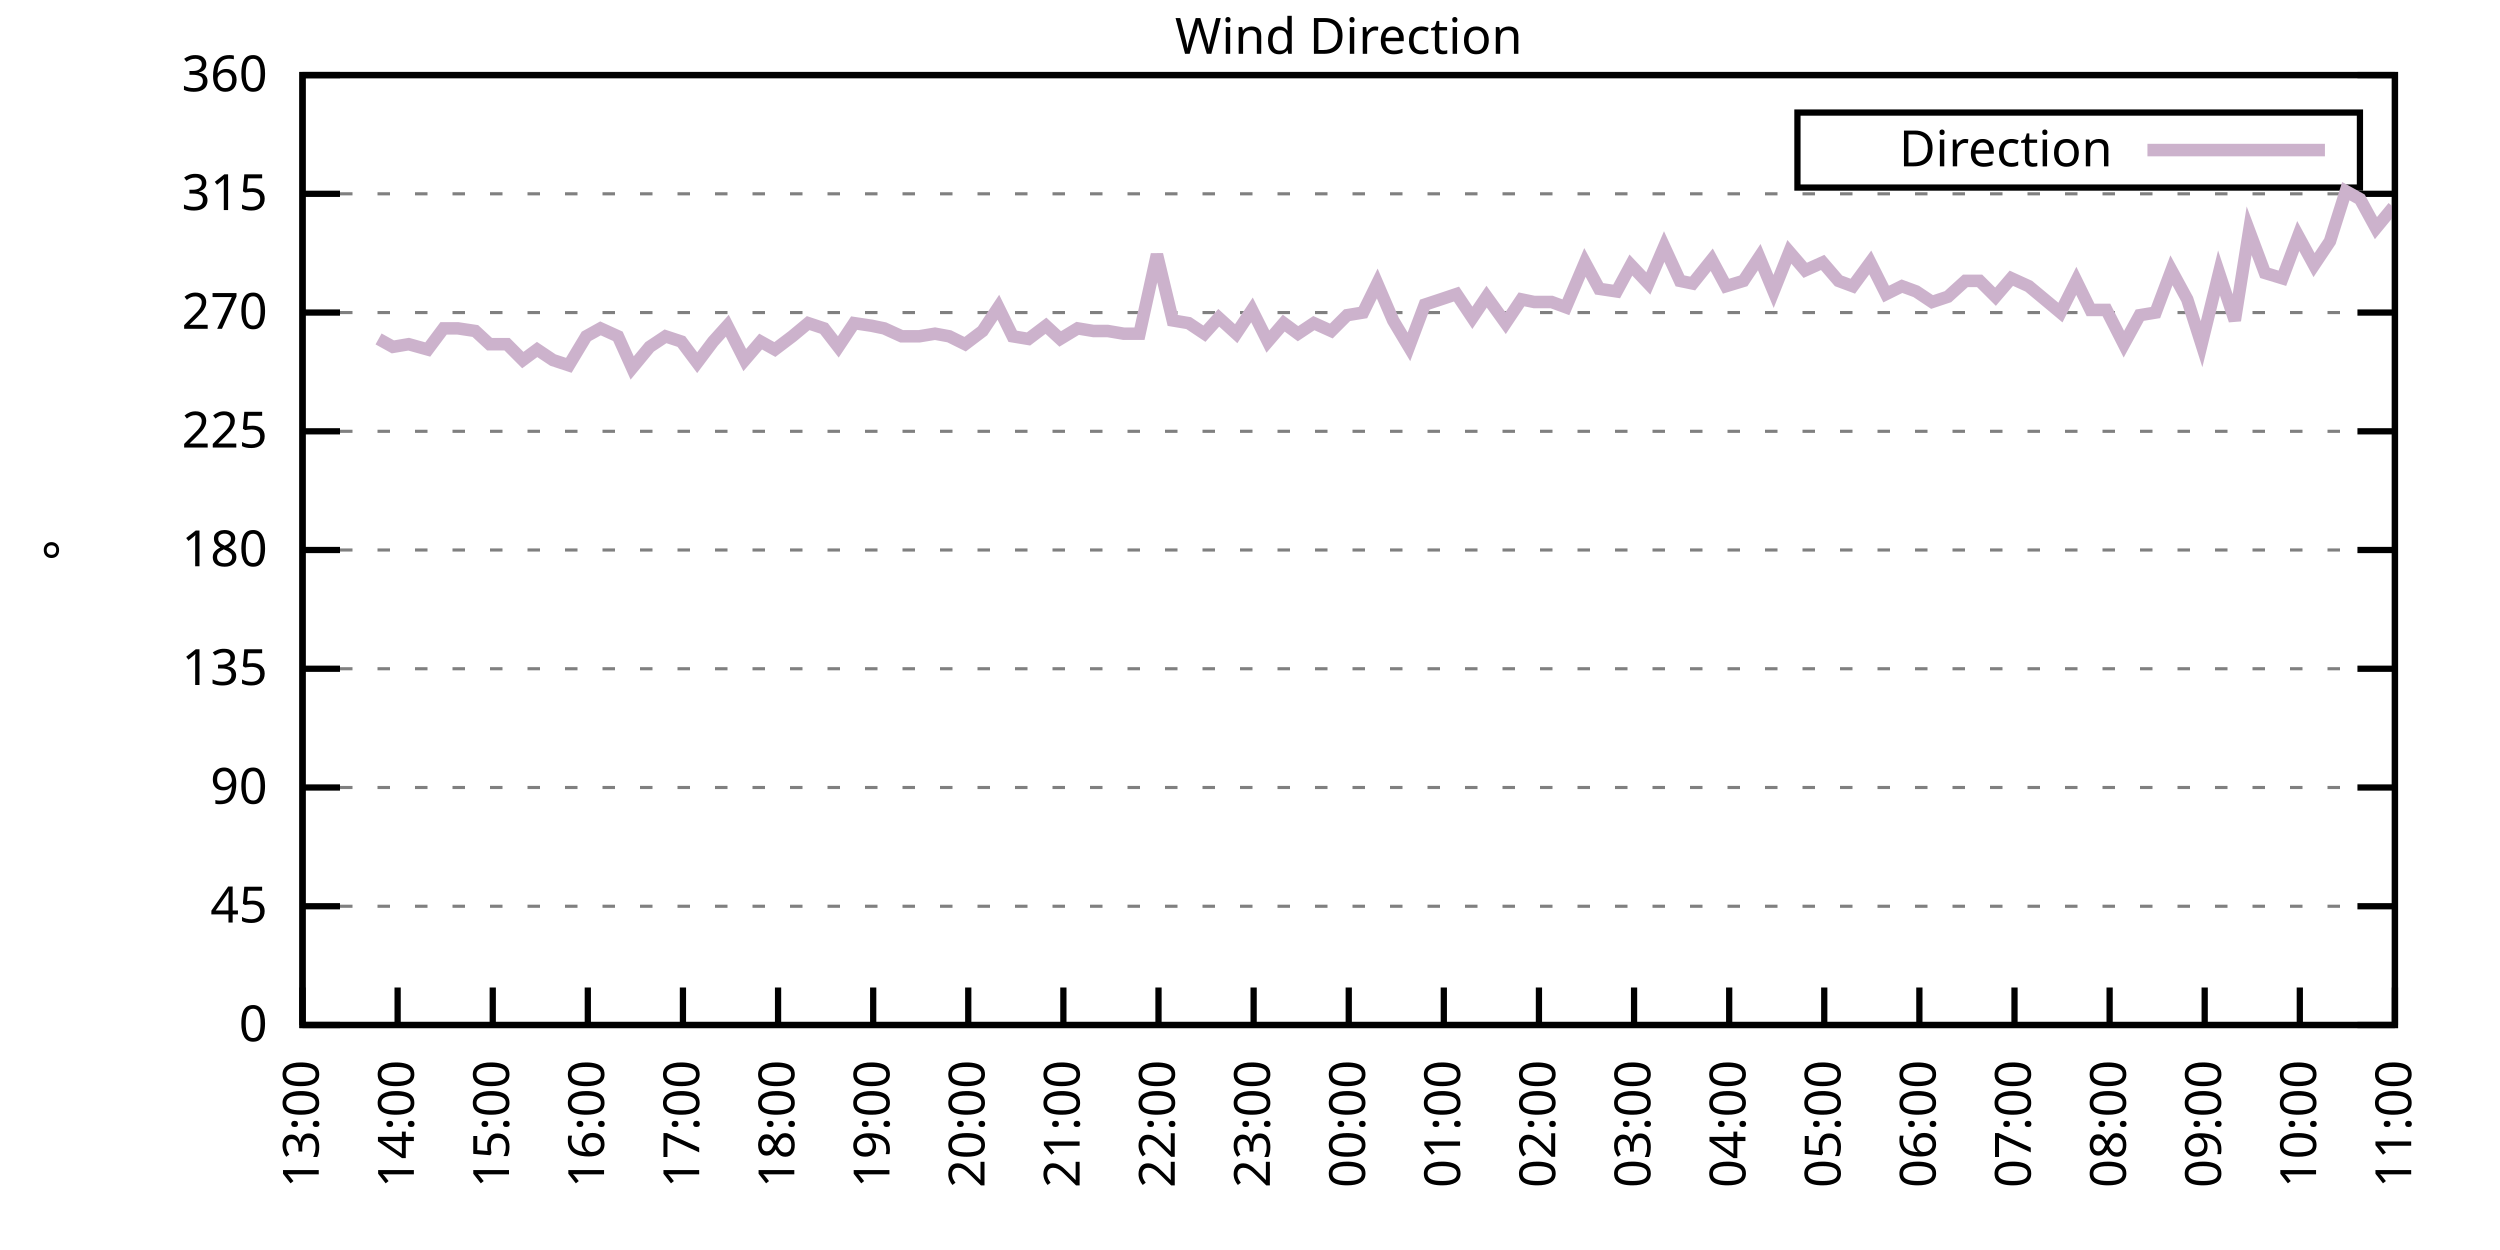
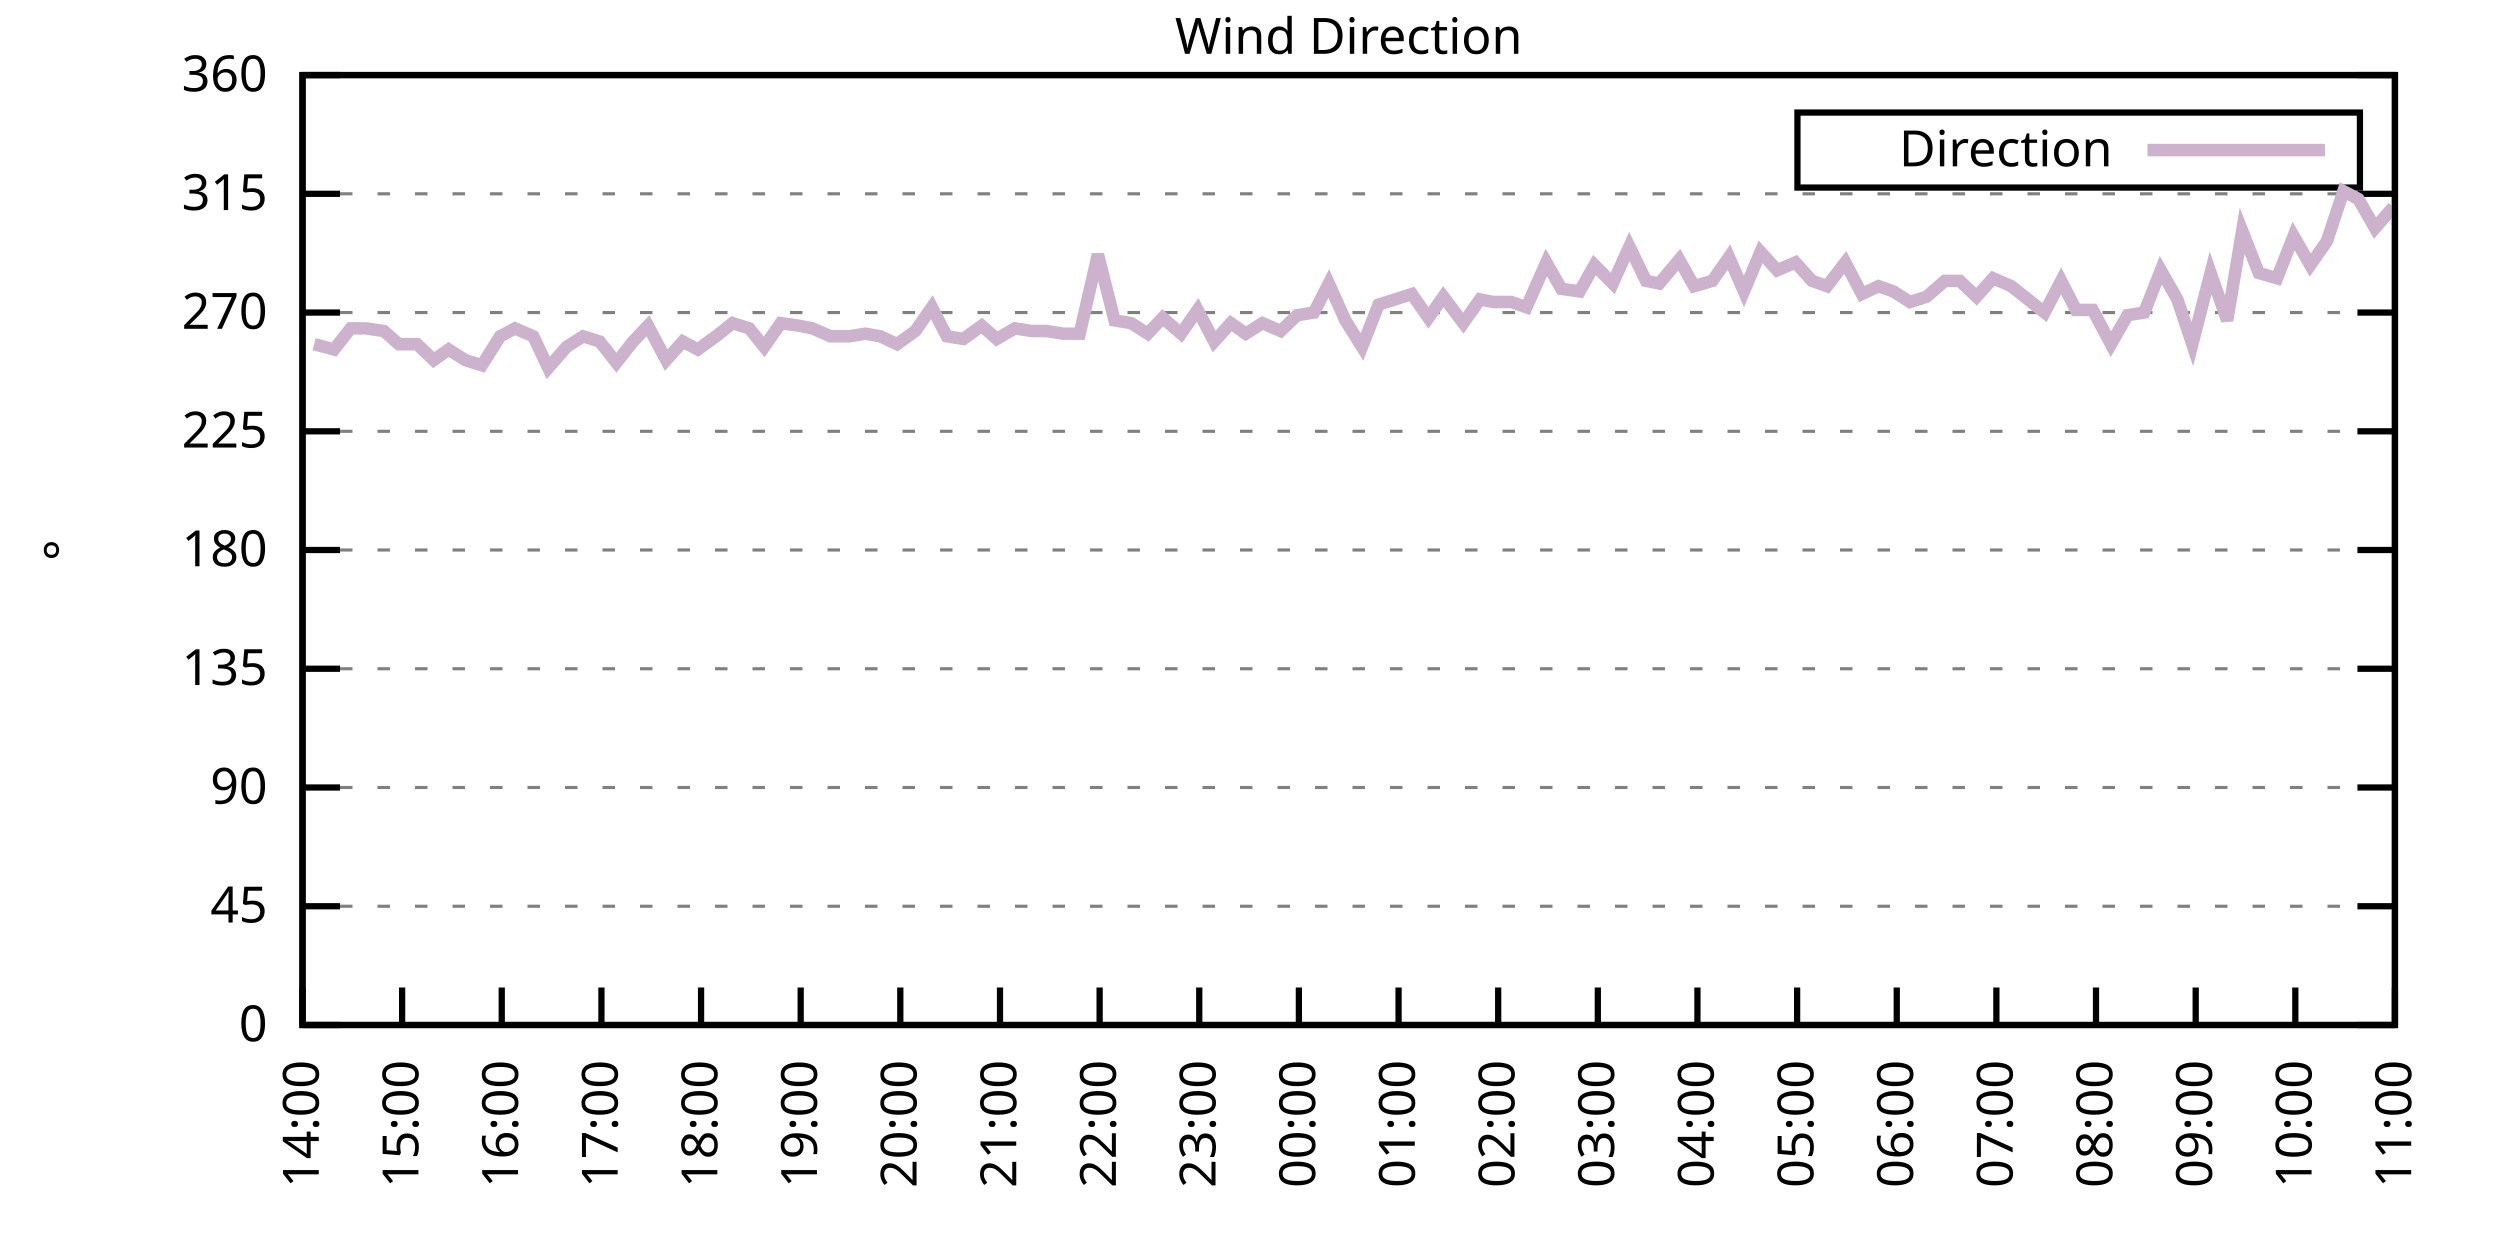
<svg xmlns="http://www.w3.org/2000/svg" xmlns:xlink="http://www.w3.org/1999/xlink" width="400" height="200" viewBox="0 0 400 200">
  <g id="gnuplot_canvas">
    <rect x="0" y="0" width="400" height="200" fill="none" />
    <defs>
      <circle id="gpDot" r="0.5" stroke-width="0.5" stroke="currentColor" />
      <path id="gpPt0" stroke-width="0.333" stroke="currentColor" d="M-1,0 h2 M0,-1 v2" />
      <path id="gpPt1" stroke-width="0.333" stroke="currentColor" d="M-1,-1 L1,1 M1,-1 L-1,1" />
      <path id="gpPt2" stroke-width="0.333" stroke="currentColor" d="M-1,0 L1,0 M0,-1 L0,1 M-1,-1 L1,1 M-1,1 L1,-1" />
      <rect id="gpPt3" stroke-width="0.333" stroke="currentColor" x="-1" y="-1" width="2" height="2" />
      <rect id="gpPt4" stroke-width="0.333" stroke="currentColor" fill="currentColor" x="-1" y="-1" width="2" height="2" />
      <circle id="gpPt5" stroke-width="0.333" stroke="currentColor" cx="0" cy="0" r="1" />
      <use xlink:href="#gpPt5" id="gpPt6" fill="currentColor" stroke="none" />
      <path id="gpPt7" stroke-width="0.333" stroke="currentColor" d="M0,-1.33 L-1.33,0.67 L1.33,0.67 z" />
      <use xlink:href="#gpPt7" id="gpPt8" fill="currentColor" stroke="none" />
      <use xlink:href="#gpPt7" id="gpPt9" stroke="currentColor" transform="rotate(180)" />
      <use xlink:href="#gpPt9" id="gpPt10" fill="currentColor" stroke="none" />
      <use xlink:href="#gpPt3" id="gpPt11" stroke="currentColor" transform="rotate(45)" />
      <use xlink:href="#gpPt11" id="gpPt12" fill="currentColor" stroke="none" />
      <path id="gpPt13" stroke-width="0.333" stroke="currentColor" d="M0,1.330 L1.265,0.411 L0.782,-1.067 L-0.782,-1.076 L-1.265,0.411 z" />
      <use xlink:href="#gpPt13" id="gpPt14" fill="currentColor" stroke="none" />
      <filter id="textbox" filterUnits="objectBoundingBox" x="0" y="0" height="1" width="1">
        <feFlood flood-color="white" flood-opacity="1" result="bgnd" />
        <feComposite in="SourceGraphic" in2="bgnd" operator="atop" />
      </filter>
      <filter id="greybox" filterUnits="objectBoundingBox" x="0" y="0" height="1" width="1">
        <feFlood flood-color="lightgrey" flood-opacity="1" result="grey" />
        <feComposite in="SourceGraphic" in2="grey" operator="atop" />
      </filter>
    </defs>
    <g fill="none" color="white" stroke="currentColor" stroke-width="1.00" stroke-linecap="butt" stroke-linejoin="miter">
</g>
    <g fill="none" color="black" stroke="currentColor" stroke-width="1.00" stroke-linecap="butt" stroke-linejoin="miter">
      <g stroke="none" shape-rendering="crispEdges">
        <polygon fill="rgb(255, 255, 255)" points="48.40,164.00 383.18,164.00 383.18,12.02 48.40,12.02 " />
      </g>
    </g>
    <g fill="none" color="black" stroke="currentColor" stroke-width="1.00" stroke-linecap="butt" stroke-linejoin="miter">
</g>
    <g fill="none" color="black" stroke="black" stroke-width="0.50" stroke-linecap="butt" stroke-linejoin="miter">
</g>
    <g fill="none" color="gray" stroke="currentColor" stroke-width="0.50" stroke-linecap="butt" stroke-linejoin="miter">
      <path stroke="gray" stroke-dasharray="2,4" class="gridline" d="M48.40,164.00 L383.19,164.00  " />
    </g>
    <g fill="none" color="gray" stroke="gray" stroke-width="1.00" stroke-linecap="butt" stroke-linejoin="miter">
</g>
    <g fill="none" color="black" stroke="currentColor" stroke-width="1.00" stroke-linecap="butt" stroke-linejoin="miter">
      <path stroke="black" d="M48.40,164.00 L54.40,164.00 M383.19,164.00 L377.19,164.00  " />
      <g transform="translate(42.80,166.60)" stroke="none" fill="black" font-family="Sans" font-size="8.00" text-anchor="end">
        <text>
          <tspan font-family="Sans"> 0</tspan>
        </text>
      </g>
    </g>
    <g fill="none" color="black" stroke="currentColor" stroke-width="1.00" stroke-linecap="butt" stroke-linejoin="miter">
</g>
    <g fill="none" color="black" stroke="black" stroke-width="0.50" stroke-linecap="butt" stroke-linejoin="miter">
</g>
    <g fill="none" color="gray" stroke="currentColor" stroke-width="0.50" stroke-linecap="butt" stroke-linejoin="miter">
      <path stroke="gray" stroke-dasharray="2,4" class="gridline" d="M48.40,145.00 L383.19,145.00  " />
    </g>
    <g fill="none" color="gray" stroke="gray" stroke-width="1.00" stroke-linecap="butt" stroke-linejoin="miter">
</g>
    <g fill="none" color="black" stroke="currentColor" stroke-width="1.00" stroke-linecap="butt" stroke-linejoin="miter">
      <path stroke="black" d="M48.40,145.00 L54.40,145.00 M383.19,145.00 L377.19,145.00  " />
      <g transform="translate(42.80,147.60)" stroke="none" fill="black" font-family="Sans" font-size="8.00" text-anchor="end">
        <text>
          <tspan font-family="Sans"> 45</tspan>
        </text>
      </g>
    </g>
    <g fill="none" color="black" stroke="currentColor" stroke-width="1.00" stroke-linecap="butt" stroke-linejoin="miter">
</g>
    <g fill="none" color="black" stroke="black" stroke-width="0.50" stroke-linecap="butt" stroke-linejoin="miter">
</g>
    <g fill="none" color="gray" stroke="currentColor" stroke-width="0.50" stroke-linecap="butt" stroke-linejoin="miter">
      <path stroke="gray" stroke-dasharray="2,4" class="gridline" d="M48.40,126.00 L383.19,126.00  " />
    </g>
    <g fill="none" color="gray" stroke="gray" stroke-width="1.00" stroke-linecap="butt" stroke-linejoin="miter">
</g>
    <g fill="none" color="black" stroke="currentColor" stroke-width="1.00" stroke-linecap="butt" stroke-linejoin="miter">
      <path stroke="black" d="M48.40,126.00 L54.40,126.00 M383.19,126.00 L377.19,126.00  " />
      <g transform="translate(42.80,128.60)" stroke="none" fill="black" font-family="Sans" font-size="8.00" text-anchor="end">
        <text>
          <tspan font-family="Sans"> 90</tspan>
        </text>
      </g>
    </g>
    <g fill="none" color="black" stroke="currentColor" stroke-width="1.00" stroke-linecap="butt" stroke-linejoin="miter">
</g>
    <g fill="none" color="black" stroke="black" stroke-width="0.50" stroke-linecap="butt" stroke-linejoin="miter">
</g>
    <g fill="none" color="gray" stroke="currentColor" stroke-width="0.50" stroke-linecap="butt" stroke-linejoin="miter">
      <path stroke="gray" stroke-dasharray="2,4" class="gridline" d="M48.40,107.00 L383.19,107.00  " />
    </g>
    <g fill="none" color="gray" stroke="gray" stroke-width="1.00" stroke-linecap="butt" stroke-linejoin="miter">
</g>
    <g fill="none" color="black" stroke="currentColor" stroke-width="1.00" stroke-linecap="butt" stroke-linejoin="miter">
      <path stroke="black" d="M48.40,107.00 L54.40,107.00 M383.19,107.00 L377.19,107.00  " />
      <g transform="translate(42.80,109.60)" stroke="none" fill="black" font-family="Sans" font-size="8.00" text-anchor="end">
        <text>
          <tspan font-family="Sans"> 135</tspan>
        </text>
      </g>
    </g>
    <g fill="none" color="black" stroke="currentColor" stroke-width="1.00" stroke-linecap="butt" stroke-linejoin="miter">
</g>
    <g fill="none" color="black" stroke="black" stroke-width="0.50" stroke-linecap="butt" stroke-linejoin="miter">
</g>
    <g fill="none" color="gray" stroke="currentColor" stroke-width="0.50" stroke-linecap="butt" stroke-linejoin="miter">
      <path stroke="gray" stroke-dasharray="2,4" class="gridline" d="M48.40,88.00 L383.19,88.00  " />
    </g>
    <g fill="none" color="gray" stroke="gray" stroke-width="1.00" stroke-linecap="butt" stroke-linejoin="miter">
</g>
    <g fill="none" color="black" stroke="currentColor" stroke-width="1.00" stroke-linecap="butt" stroke-linejoin="miter">
      <path stroke="black" d="M48.40,88.00 L54.40,88.00 M383.19,88.00 L377.19,88.00  " />
      <g transform="translate(42.80,90.60)" stroke="none" fill="black" font-family="Sans" font-size="8.00" text-anchor="end">
        <text>
          <tspan font-family="Sans"> 180</tspan>
        </text>
      </g>
    </g>
    <g fill="none" color="black" stroke="currentColor" stroke-width="1.00" stroke-linecap="butt" stroke-linejoin="miter">
</g>
    <g fill="none" color="black" stroke="black" stroke-width="0.50" stroke-linecap="butt" stroke-linejoin="miter">
</g>
    <g fill="none" color="gray" stroke="currentColor" stroke-width="0.50" stroke-linecap="butt" stroke-linejoin="miter">
      <path stroke="gray" stroke-dasharray="2,4" class="gridline" d="M48.40,69.01 L383.19,69.01  " />
    </g>
    <g fill="none" color="gray" stroke="gray" stroke-width="1.00" stroke-linecap="butt" stroke-linejoin="miter">
</g>
    <g fill="none" color="black" stroke="currentColor" stroke-width="1.00" stroke-linecap="butt" stroke-linejoin="miter">
      <path stroke="black" d="M48.40,69.01 L54.40,69.01 M383.19,69.01 L377.19,69.01  " />
      <g transform="translate(42.80,71.61)" stroke="none" fill="black" font-family="Sans" font-size="8.00" text-anchor="end">
        <text>
          <tspan font-family="Sans"> 225</tspan>
        </text>
      </g>
    </g>
    <g fill="none" color="black" stroke="currentColor" stroke-width="1.00" stroke-linecap="butt" stroke-linejoin="miter">
</g>
    <g fill="none" color="black" stroke="black" stroke-width="0.50" stroke-linecap="butt" stroke-linejoin="miter">
</g>
    <g fill="none" color="gray" stroke="currentColor" stroke-width="0.50" stroke-linecap="butt" stroke-linejoin="miter">
      <path stroke="gray" stroke-dasharray="2,4" class="gridline" d="M48.40,50.01 L383.19,50.01  " />
    </g>
    <g fill="none" color="gray" stroke="gray" stroke-width="1.00" stroke-linecap="butt" stroke-linejoin="miter">
</g>
    <g fill="none" color="black" stroke="currentColor" stroke-width="1.00" stroke-linecap="butt" stroke-linejoin="miter">
      <path stroke="black" d="M48.40,50.01 L54.40,50.01 M383.19,50.01 L377.19,50.01  " />
      <g transform="translate(42.80,52.61)" stroke="none" fill="black" font-family="Sans" font-size="8.00" text-anchor="end">
        <text>
          <tspan font-family="Sans"> 270</tspan>
        </text>
      </g>
    </g>
    <g fill="none" color="black" stroke="currentColor" stroke-width="1.00" stroke-linecap="butt" stroke-linejoin="miter">
</g>
    <g fill="none" color="black" stroke="black" stroke-width="0.50" stroke-linecap="butt" stroke-linejoin="miter">
</g>
    <g fill="none" color="gray" stroke="currentColor" stroke-width="0.50" stroke-linecap="butt" stroke-linejoin="miter">
      <path stroke="gray" stroke-dasharray="2,4" class="gridline" d="M48.40,31.01 L383.19,31.01  " />
    </g>
    <g fill="none" color="gray" stroke="gray" stroke-width="1.00" stroke-linecap="butt" stroke-linejoin="miter">
</g>
    <g fill="none" color="black" stroke="currentColor" stroke-width="1.00" stroke-linecap="butt" stroke-linejoin="miter">
      <path stroke="black" d="M48.40,31.01 L54.40,31.01 M383.19,31.01 L377.19,31.01  " />
      <g transform="translate(42.80,33.61)" stroke="none" fill="black" font-family="Sans" font-size="8.00" text-anchor="end">
        <text>
          <tspan font-family="Sans"> 315</tspan>
        </text>
      </g>
    </g>
    <g fill="none" color="black" stroke="currentColor" stroke-width="1.00" stroke-linecap="butt" stroke-linejoin="miter">
</g>
    <g fill="none" color="black" stroke="black" stroke-width="0.50" stroke-linecap="butt" stroke-linejoin="miter">
</g>
    <g fill="none" color="gray" stroke="currentColor" stroke-width="0.50" stroke-linecap="butt" stroke-linejoin="miter">
      <path stroke="gray" stroke-dasharray="2,4" class="gridline" d="M48.40,12.01 L383.19,12.01  " />
    </g>
    <g fill="none" color="gray" stroke="gray" stroke-width="1.00" stroke-linecap="butt" stroke-linejoin="miter">
</g>
    <g fill="none" color="black" stroke="currentColor" stroke-width="1.00" stroke-linecap="butt" stroke-linejoin="miter">
      <path stroke="black" d="M48.40,12.01 L54.40,12.01 M383.19,12.01 L377.19,12.01  " />
      <g transform="translate(42.80,14.61)" stroke="none" fill="black" font-family="Sans" font-size="8.00" text-anchor="end">
        <text>
          <tspan font-family="Sans"> 360</tspan>
        </text>
      </g>
    </g>
    <g fill="none" color="black" stroke="currentColor" stroke-width="1.00" stroke-linecap="butt" stroke-linejoin="miter">
      <path stroke="black" d="M48.40,164.00 L48.40,158.00  " />
      <g transform="translate(51.00,169.60) rotate(270.00)" stroke="none" fill="black" font-family="Sans" font-size="8.00" text-anchor="end">
        <text>
-           <tspan font-family="Sans">13:00</tspan>
-         </text>
-       </g>
-     </g>
-     <g fill="none" color="black" stroke="currentColor" stroke-width="1.00" stroke-linecap="butt" stroke-linejoin="miter">
-       <path stroke="black" d="M63.62,164.00 L63.62,158.00  " />
-       <g transform="translate(66.22,169.60) rotate(270.00)" stroke="none" fill="black" font-family="Sans" font-size="8.00" text-anchor="end">
-         <text>
          <tspan font-family="Sans">14:00</tspan>
        </text>
      </g>
    </g>
    <g fill="none" color="black" stroke="currentColor" stroke-width="1.00" stroke-linecap="butt" stroke-linejoin="miter">
-       <path stroke="black" d="M78.84,164.00 L78.84,158.00  " />
-       <g transform="translate(81.44,169.60) rotate(270.00)" stroke="none" fill="black" font-family="Sans" font-size="8.00" text-anchor="end">
+       <path stroke="black" d="M64.34,164.00 L64.34,158.00  " />
+       <g transform="translate(66.94,169.60) rotate(270.00)" stroke="none" fill="black" font-family="Sans" font-size="8.00" text-anchor="end">
        <text>
          <tspan font-family="Sans">15:00</tspan>
        </text>
      </g>
    </g>
    <g fill="none" color="black" stroke="currentColor" stroke-width="1.00" stroke-linecap="butt" stroke-linejoin="miter">
-       <path stroke="black" d="M94.05,164.00 L94.05,158.00  " />
-       <g transform="translate(96.65,169.60) rotate(270.00)" stroke="none" fill="black" font-family="Sans" font-size="8.00" text-anchor="end">
+       <path stroke="black" d="M80.28,164.00 L80.28,158.00  " />
+       <g transform="translate(82.88,169.60) rotate(270.00)" stroke="none" fill="black" font-family="Sans" font-size="8.00" text-anchor="end">
        <text>
          <tspan font-family="Sans">16:00</tspan>
        </text>
      </g>
    </g>
    <g fill="none" color="black" stroke="currentColor" stroke-width="1.00" stroke-linecap="butt" stroke-linejoin="miter">
-       <path stroke="black" d="M109.27,164.00 L109.27,158.00  " />
-       <g transform="translate(111.87,169.60) rotate(270.00)" stroke="none" fill="black" font-family="Sans" font-size="8.00" text-anchor="end">
+       <path stroke="black" d="M96.23,164.00 L96.23,158.00  " />
+       <g transform="translate(98.83,169.60) rotate(270.00)" stroke="none" fill="black" font-family="Sans" font-size="8.00" text-anchor="end">
        <text>
          <tspan font-family="Sans">17:00</tspan>
        </text>
      </g>
    </g>
    <g fill="none" color="black" stroke="currentColor" stroke-width="1.00" stroke-linecap="butt" stroke-linejoin="miter">
-       <path stroke="black" d="M124.49,164.00 L124.49,158.00  " />
-       <g transform="translate(127.09,169.60) rotate(270.00)" stroke="none" fill="black" font-family="Sans" font-size="8.00" text-anchor="end">
+       <path stroke="black" d="M112.17,164.00 L112.17,158.00  " />
+       <g transform="translate(114.77,169.60) rotate(270.00)" stroke="none" fill="black" font-family="Sans" font-size="8.00" text-anchor="end">
        <text>
          <tspan font-family="Sans">18:00</tspan>
        </text>
      </g>
    </g>
    <g fill="none" color="black" stroke="currentColor" stroke-width="1.00" stroke-linecap="butt" stroke-linejoin="miter">
-       <path stroke="black" d="M139.71,164.00 L139.71,158.00  " />
-       <g transform="translate(142.31,169.60) rotate(270.00)" stroke="none" fill="black" font-family="Sans" font-size="8.00" text-anchor="end">
+       <path stroke="black" d="M128.11,164.00 L128.11,158.00  " />
+       <g transform="translate(130.71,169.60) rotate(270.00)" stroke="none" fill="black" font-family="Sans" font-size="8.00" text-anchor="end">
        <text>
          <tspan font-family="Sans">19:00</tspan>
        </text>
      </g>
    </g>
    <g fill="none" color="black" stroke="currentColor" stroke-width="1.00" stroke-linecap="butt" stroke-linejoin="miter">
-       <path stroke="black" d="M154.92,164.00 L154.92,158.00  " />
-       <g transform="translate(157.52,169.60) rotate(270.00)" stroke="none" fill="black" font-family="Sans" font-size="8.00" text-anchor="end">
+       <path stroke="black" d="M144.05,164.00 L144.05,158.00  " />
+       <g transform="translate(146.65,169.60) rotate(270.00)" stroke="none" fill="black" font-family="Sans" font-size="8.00" text-anchor="end">
        <text>
          <tspan font-family="Sans">20:00</tspan>
        </text>
      </g>
    </g>
    <g fill="none" color="black" stroke="currentColor" stroke-width="1.00" stroke-linecap="butt" stroke-linejoin="miter">
-       <path stroke="black" d="M170.14,164.00 L170.14,158.00  " />
-       <g transform="translate(172.74,169.60) rotate(270.00)" stroke="none" fill="black" font-family="Sans" font-size="8.00" text-anchor="end">
+       <path stroke="black" d="M160.00,164.00 L160.00,158.00  " />
+       <g transform="translate(162.60,169.60) rotate(270.00)" stroke="none" fill="black" font-family="Sans" font-size="8.00" text-anchor="end">
        <text>
          <tspan font-family="Sans">21:00</tspan>
        </text>
      </g>
    </g>
    <g fill="none" color="black" stroke="currentColor" stroke-width="1.00" stroke-linecap="butt" stroke-linejoin="miter">
-       <path stroke="black" d="M185.36,164.00 L185.36,158.00  " />
-       <g transform="translate(187.96,169.60) rotate(270.00)" stroke="none" fill="black" font-family="Sans" font-size="8.00" text-anchor="end">
+       <path stroke="black" d="M175.94,164.00 L175.94,158.00  " />
+       <g transform="translate(178.54,169.60) rotate(270.00)" stroke="none" fill="black" font-family="Sans" font-size="8.00" text-anchor="end">
        <text>
          <tspan font-family="Sans">22:00</tspan>
        </text>
      </g>
    </g>
    <g fill="none" color="black" stroke="currentColor" stroke-width="1.00" stroke-linecap="butt" stroke-linejoin="miter">
-       <path stroke="black" d="M200.58,164.00 L200.58,158.00  " />
-       <g transform="translate(203.18,169.60) rotate(270.00)" stroke="none" fill="black" font-family="Sans" font-size="8.00" text-anchor="end">
+       <path stroke="black" d="M191.88,164.00 L191.88,158.00  " />
+       <g transform="translate(194.48,169.60) rotate(270.00)" stroke="none" fill="black" font-family="Sans" font-size="8.00" text-anchor="end">
        <text>
          <tspan font-family="Sans">23:00</tspan>
        </text>
      </g>
    </g>
    <g fill="none" color="black" stroke="currentColor" stroke-width="1.00" stroke-linecap="butt" stroke-linejoin="miter">
-       <path stroke="black" d="M215.80,164.00 L215.80,158.00  " />
-       <g transform="translate(218.40,169.60) rotate(270.00)" stroke="none" fill="black" font-family="Sans" font-size="8.00" text-anchor="end">
+       <path stroke="black" d="M207.82,164.00 L207.82,158.00  " />
+       <g transform="translate(210.42,169.60) rotate(270.00)" stroke="none" fill="black" font-family="Sans" font-size="8.00" text-anchor="end">
        <text>
          <tspan font-family="Sans">00:00</tspan>
        </text>
      </g>
    </g>
    <g fill="none" color="black" stroke="currentColor" stroke-width="1.00" stroke-linecap="butt" stroke-linejoin="miter">
-       <path stroke="black" d="M231.01,164.00 L231.01,158.00  " />
-       <g transform="translate(233.61,169.60) rotate(270.00)" stroke="none" fill="black" font-family="Sans" font-size="8.00" text-anchor="end">
+       <path stroke="black" d="M223.77,164.00 L223.77,158.00  " />
+       <g transform="translate(226.37,169.60) rotate(270.00)" stroke="none" fill="black" font-family="Sans" font-size="8.00" text-anchor="end">
        <text>
          <tspan font-family="Sans">01:00</tspan>
        </text>
      </g>
    </g>
    <g fill="none" color="black" stroke="currentColor" stroke-width="1.00" stroke-linecap="butt" stroke-linejoin="miter">
-       <path stroke="black" d="M246.23,164.00 L246.23,158.00  " />
-       <g transform="translate(248.83,169.60) rotate(270.00)" stroke="none" fill="black" font-family="Sans" font-size="8.00" text-anchor="end">
+       <path stroke="black" d="M239.71,164.00 L239.71,158.00  " />
+       <g transform="translate(242.31,169.60) rotate(270.00)" stroke="none" fill="black" font-family="Sans" font-size="8.00" text-anchor="end">
        <text>
          <tspan font-family="Sans">02:00</tspan>
        </text>
      </g>
    </g>
    <g fill="none" color="black" stroke="currentColor" stroke-width="1.00" stroke-linecap="butt" stroke-linejoin="miter">
-       <path stroke="black" d="M261.45,164.00 L261.45,158.00  " />
-       <g transform="translate(264.05,169.60) rotate(270.00)" stroke="none" fill="black" font-family="Sans" font-size="8.00" text-anchor="end">
+       <path stroke="black" d="M255.65,164.00 L255.65,158.00  " />
+       <g transform="translate(258.25,169.60) rotate(270.00)" stroke="none" fill="black" font-family="Sans" font-size="8.00" text-anchor="end">
        <text>
          <tspan font-family="Sans">03:00</tspan>
        </text>
      </g>
    </g>
    <g fill="none" color="black" stroke="currentColor" stroke-width="1.00" stroke-linecap="butt" stroke-linejoin="miter">
-       <path stroke="black" d="M276.67,164.00 L276.67,158.00  " />
-       <g transform="translate(279.27,169.60) rotate(270.00)" stroke="none" fill="black" font-family="Sans" font-size="8.00" text-anchor="end">
+       <path stroke="black" d="M271.59,164.00 L271.59,158.00  " />
+       <g transform="translate(274.19,169.60) rotate(270.00)" stroke="none" fill="black" font-family="Sans" font-size="8.00" text-anchor="end">
        <text>
          <tspan font-family="Sans">04:00</tspan>
        </text>
      </g>
    </g>
    <g fill="none" color="black" stroke="currentColor" stroke-width="1.00" stroke-linecap="butt" stroke-linejoin="miter">
-       <path stroke="black" d="M291.88,164.00 L291.88,158.00  " />
-       <g transform="translate(294.48,169.60) rotate(270.00)" stroke="none" fill="black" font-family="Sans" font-size="8.00" text-anchor="end">
+       <path stroke="black" d="M287.54,164.00 L287.54,158.00  " />
+       <g transform="translate(290.14,169.60) rotate(270.00)" stroke="none" fill="black" font-family="Sans" font-size="8.00" text-anchor="end">
        <text>
          <tspan font-family="Sans">05:00</tspan>
        </text>
      </g>
    </g>
    <g fill="none" color="black" stroke="currentColor" stroke-width="1.00" stroke-linecap="butt" stroke-linejoin="miter">
-       <path stroke="black" d="M307.10,164.00 L307.10,158.00  " />
-       <g transform="translate(309.70,169.60) rotate(270.00)" stroke="none" fill="black" font-family="Sans" font-size="8.00" text-anchor="end">
+       <path stroke="black" d="M303.48,164.00 L303.48,158.00  " />
+       <g transform="translate(306.08,169.60) rotate(270.00)" stroke="none" fill="black" font-family="Sans" font-size="8.00" text-anchor="end">
        <text>
          <tspan font-family="Sans">06:00</tspan>
        </text>
      </g>
    </g>
    <g fill="none" color="black" stroke="currentColor" stroke-width="1.00" stroke-linecap="butt" stroke-linejoin="miter">
-       <path stroke="black" d="M322.32,164.00 L322.32,158.00  " />
-       <g transform="translate(324.92,169.60) rotate(270.00)" stroke="none" fill="black" font-family="Sans" font-size="8.00" text-anchor="end">
+       <path stroke="black" d="M319.42,164.00 L319.42,158.00  " />
+       <g transform="translate(322.02,169.60) rotate(270.00)" stroke="none" fill="black" font-family="Sans" font-size="8.00" text-anchor="end">
        <text>
          <tspan font-family="Sans">07:00</tspan>
        </text>
      </g>
    </g>
    <g fill="none" color="black" stroke="currentColor" stroke-width="1.00" stroke-linecap="butt" stroke-linejoin="miter">
-       <path stroke="black" d="M337.54,164.00 L337.54,158.00  " />
-       <g transform="translate(340.14,169.60) rotate(270.00)" stroke="none" fill="black" font-family="Sans" font-size="8.00" text-anchor="end">
+       <path stroke="black" d="M335.36,164.00 L335.36,158.00  " />
+       <g transform="translate(337.96,169.60) rotate(270.00)" stroke="none" fill="black" font-family="Sans" font-size="8.00" text-anchor="end">
        <text>
          <tspan font-family="Sans">08:00</tspan>
        </text>
      </g>
    </g>
    <g fill="none" color="black" stroke="currentColor" stroke-width="1.00" stroke-linecap="butt" stroke-linejoin="miter">
-       <path stroke="black" d="M352.75,164.00 L352.75,158.00  " />
-       <g transform="translate(355.35,169.60) rotate(270.00)" stroke="none" fill="black" font-family="Sans" font-size="8.00" text-anchor="end">
+       <path stroke="black" d="M351.31,164.00 L351.31,158.00  " />
+       <g transform="translate(353.91,169.60) rotate(270.00)" stroke="none" fill="black" font-family="Sans" font-size="8.00" text-anchor="end">
        <text>
          <tspan font-family="Sans">09:00</tspan>
        </text>
      </g>
    </g>
    <g fill="none" color="black" stroke="currentColor" stroke-width="1.00" stroke-linecap="butt" stroke-linejoin="miter">
-       <path stroke="black" d="M367.97,164.00 L367.97,158.00  " />
-       <g transform="translate(370.57,169.60) rotate(270.00)" stroke="none" fill="black" font-family="Sans" font-size="8.00" text-anchor="end">
+       <path stroke="black" d="M367.25,164.00 L367.25,158.00  " />
+       <g transform="translate(369.85,169.60) rotate(270.00)" stroke="none" fill="black" font-family="Sans" font-size="8.00" text-anchor="end">
        <text>
          <tspan font-family="Sans">10:00</tspan>
        </text>
      </g>
    </g>
    <g fill="none" color="black" stroke="currentColor" stroke-width="1.00" stroke-linecap="butt" stroke-linejoin="miter">
      <path stroke="black" d="M383.19,164.00 L383.19,158.00  " />
      <g transform="translate(385.79,169.60) rotate(270.00)" stroke="none" fill="black" font-family="Sans" font-size="8.00" text-anchor="end">
        <text>
          <tspan font-family="Sans">11:00</tspan>
        </text>
      </g>
    </g>
    <g fill="none" color="black" stroke="currentColor" stroke-width="1.00" stroke-linecap="butt" stroke-linejoin="miter">
</g>
    <g fill="none" color="black" stroke="currentColor" stroke-width="1.00" stroke-linecap="butt" stroke-linejoin="miter">
      <path stroke="black" d="M48.40,12.01 L48.40,164.00 L383.19,164.00 L383.19,12.01 L48.40,12.01 Z  " />
    </g>
    <g fill="none" color="black" stroke="currentColor" stroke-width="1.00" stroke-linecap="butt" stroke-linejoin="miter">
</g>
    <g fill="none" color="black" stroke="currentColor" stroke-width="1.00" stroke-linecap="butt" stroke-linejoin="miter">
      <path stroke="black" d="M287.59,30.01 L287.59,18.01 L377.59,18.01 L377.59,30.01 L287.59,30.01 Z  " />
    </g>
    <g id="Wind_direction_plot_1">
      <g fill="none" color="white" stroke="black" stroke-width="2.00" stroke-linecap="butt" stroke-linejoin="miter">
</g>
      <g fill="none" color="black" stroke="currentColor" stroke-width="2.00" stroke-linecap="butt" stroke-linejoin="miter">
        <g transform="translate(337.99,26.61)" stroke="none" fill="black" font-family="Sans" font-size="8.00" text-anchor="end">
          <text>
            <tspan font-family="Sans">Direction</tspan>
          </text>
        </g>
      </g>
      <g fill="none" color="black" stroke="currentColor" stroke-width="2.00" stroke-linecap="butt" stroke-linejoin="miter">
-         <path stroke="rgb(204, 178, 204)" d="M343.59,24.01 L371.99,24.01 M60.57,54.23 L62.86,55.50 L65.39,55.07 L68.44,55.92 L70.97,52.54 L73.26,52.54   L76.05,52.96 L78.33,55.07 L81.12,55.07 L83.65,57.61 L85.94,55.92 L88.47,57.61 L91.01,58.45 L93.80,53.81   L96.08,52.54 L98.87,53.81 L101.15,58.87 L103.94,55.50 L106.48,53.81 L109.02,54.65 L111.55,58.03 L114.09,54.65   L116.37,52.12 L119.16,57.61 L121.70,54.65 L123.98,55.92 L126.77,53.81 L129.31,51.70 L131.84,52.54 L134.13,55.50   L136.66,51.70 L139.45,52.12 L141.48,52.54 L144.27,53.81 L147.06,53.81 L149.60,53.39 L151.88,53.81 L154.42,55.07   L157.21,52.96 L159.74,49.16 L162.03,53.81 L164.56,54.23 L167.35,52.12 L169.63,54.23 L172.42,52.54 L174.96,52.96   L177.24,52.96 L179.78,53.39 L182.32,53.39 L185.11,40.72 L187.64,51.27 L190.18,51.70 L192.71,53.39 L195.00,50.85   L197.79,53.39 L200.32,49.59 L202.86,54.65 L205.40,51.70 L207.68,53.39 L210.22,51.70 L213.01,52.96 L215.54,50.43   L218.08,50.01 L220.36,45.36 L222.90,51.27 L225.43,55.50 L227.97,48.74 L230.51,47.90 L233.04,47.05 L235.58,50.85   L237.86,47.47 L240.90,51.70 L243.44,47.90 L245.47,48.32 L248.26,48.32 L250.54,49.16 L253.59,41.99 L255.87,46.21   L258.66,46.63 L260.94,42.41 L263.73,45.36 L266.27,39.45 L268.80,44.94 L270.83,45.36 L273.88,41.56 L276.16,45.79   L278.95,44.94 L281.48,41.14 L283.77,46.63 L286.30,40.30 L288.84,43.25 L291.63,41.99 L294.17,44.94 L296.45,45.79   L299.24,41.99 L301.78,47.05 L304.31,45.79 L306.59,46.63 L309.13,48.32 L311.67,47.47 L314.46,44.94 L316.74,44.94   L319.28,47.47 L321.81,44.52 L324.60,45.79 L327.14,47.90 L329.67,50.01 L332.21,44.94 L334.49,49.59 L337.03,49.59   L339.82,55.07 L342.36,50.43 L344.89,50.01 L347.43,43.25 L349.96,47.90 L352.25,55.07 L355.04,43.67 L357.57,51.27   L359.86,36.92 L362.39,43.67 L365.18,44.52 L367.72,37.76 L370.25,42.41 L372.79,38.61 L375.33,30.59 L377.61,31.85   L380.15,36.50 L382.94,33.12  " />
+         <path stroke="rgb(204, 178, 204)" d="M343.59,24.01 L371.99,24.01 M50.26,55.07 L53.45,55.92 L56.11,52.54 L58.50,52.54 L61.42,52.96 L63.81,55.07   L66.73,55.07 L69.39,57.61 L71.78,55.92 L74.44,57.61 L77.10,58.45 L80.02,53.81 L82.41,52.54 L85.33,53.81   L87.72,58.87 L90.65,55.50 L93.30,53.81 L95.96,54.65 L98.62,58.03 L101.28,54.65 L103.67,52.12 L106.59,57.61   L109.25,54.65 L111.64,55.92 L114.56,53.81 L117.22,51.70 L119.88,52.54 L122.27,55.50 L124.92,51.70 L127.85,52.12   L129.97,52.54 L132.89,53.81 L135.82,53.81 L138.47,53.39 L140.87,53.81 L143.52,55.07 L146.45,52.96 L149.10,49.16   L151.49,53.81 L154.15,54.23 L157.07,52.12 L159.47,54.23 L162.39,52.54 L165.05,52.96 L167.44,52.96 L170.09,53.39   L172.75,53.39 L175.67,40.72 L178.33,51.27 L180.99,51.70 L183.64,53.39 L186.04,50.85 L188.96,53.39 L191.62,49.59   L194.27,54.65 L196.93,51.70 L199.32,53.39 L201.98,51.70 L204.90,52.96 L207.56,50.43 L210.22,50.01 L212.61,45.36   L215.26,51.27 L217.92,55.50 L220.58,48.74 L223.23,47.90 L225.89,47.05 L228.55,50.85 L230.94,47.47 L234.13,51.70   L236.79,47.90 L238.91,48.32 L241.83,48.32 L244.23,49.16 L247.41,41.99 L249.81,46.21 L252.73,46.63 L255.12,42.41   L258.04,45.36 L260.70,39.45 L263.36,44.94 L265.48,45.36 L268.67,41.56 L271.06,45.79 L273.98,44.94 L276.64,41.14   L279.03,46.63 L281.69,40.30 L284.35,43.25 L287.27,41.99 L289.93,44.94 L292.32,45.79 L295.24,41.99 L297.90,47.05   L300.56,45.79 L302.95,46.63 L305.60,48.32 L308.26,47.47 L311.18,44.94 L313.57,44.94 L316.23,47.47 L318.89,44.52   L321.81,45.79 L324.47,47.90 L327.13,50.01 L329.78,44.94 L332.17,49.59 L334.83,49.59 L337.75,55.07 L340.41,50.43   L343.07,50.01 L345.73,43.25 L348.38,47.90 L350.77,55.07 L353.70,43.67 L356.35,51.27 L358.75,36.92 L361.40,43.67   L364.32,44.52 L366.98,37.76 L369.64,42.41 L372.30,38.61 L374.95,30.59 L377.34,31.85 L380.00,36.50 L382.92,33.12    " />
      </g>
    </g>
    <g fill="none" color="black" stroke="currentColor" stroke-width="2.00" stroke-linecap="butt" stroke-linejoin="miter">
</g>
    <g fill="none" color="black" stroke="black" stroke-width="1.00" stroke-linecap="butt" stroke-linejoin="miter">
</g>
    <g fill="none" color="black" stroke="currentColor" stroke-width="1.00" stroke-linecap="butt" stroke-linejoin="miter">
      <path stroke="black" d="M48.40,12.01 L48.40,164.00 L383.19,164.00 L383.19,12.01 L48.40,12.01 Z  " />
      <g transform="translate(12.80,88.01) rotate(270.00)" stroke="none" fill="black" font-family="Sans" font-size="8.00" text-anchor="middle">
        <text>
          <tspan font-family="Sans">°</tspan>
        </text>
      </g>
    </g>
    <g fill="none" color="black" stroke="currentColor" stroke-width="1.00" stroke-linecap="butt" stroke-linejoin="miter">
</g>
    <g fill="none" color="black" stroke="currentColor" stroke-width="1.00" stroke-linecap="butt" stroke-linejoin="miter">
      <g transform="translate(215.79,8.61)" stroke="none" fill="black" font-family="Sans" font-size="8.00" text-anchor="middle">
        <text>
          <tspan font-family="Sans">Wind Direction</tspan>
        </text>
      </g>
    </g>
    <g fill="none" color="black" stroke="currentColor" stroke-width="1.00" stroke-linecap="butt" stroke-linejoin="miter">
</g>
  </g>
</svg>
